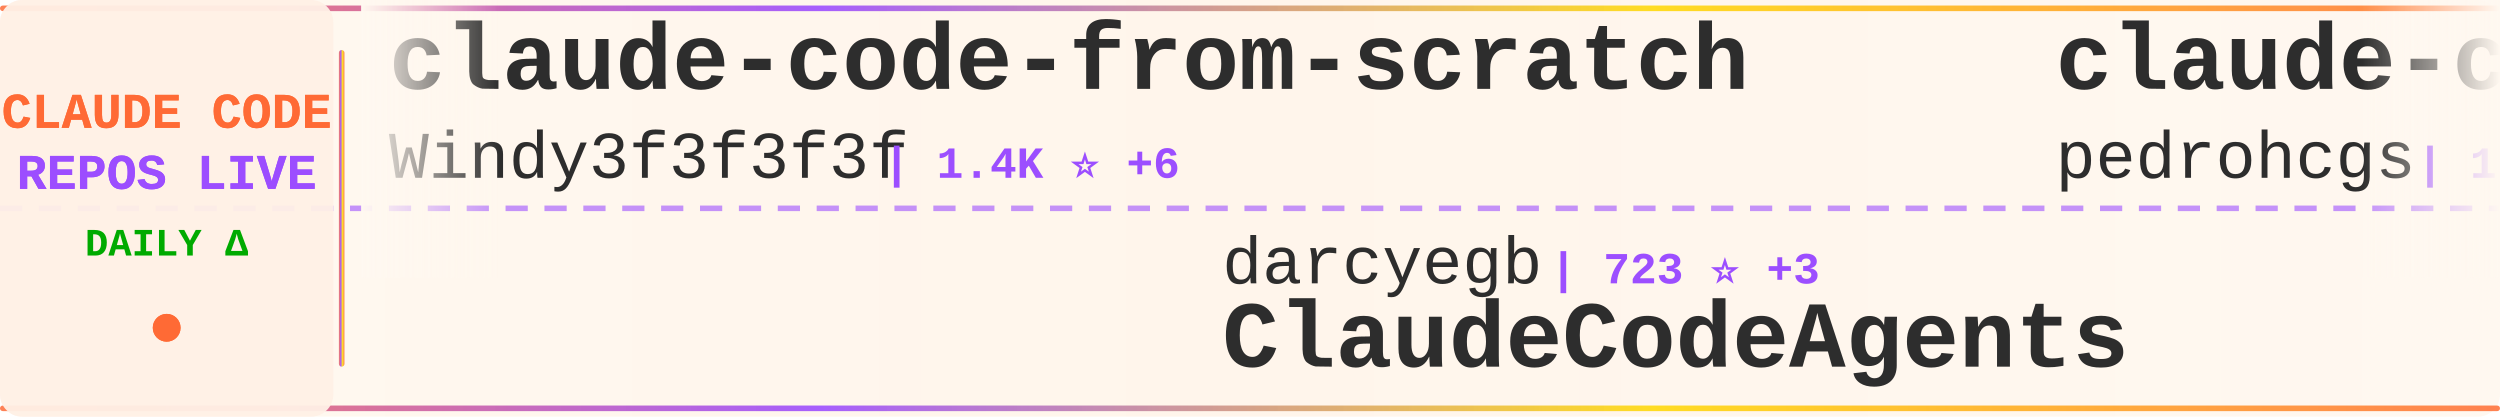
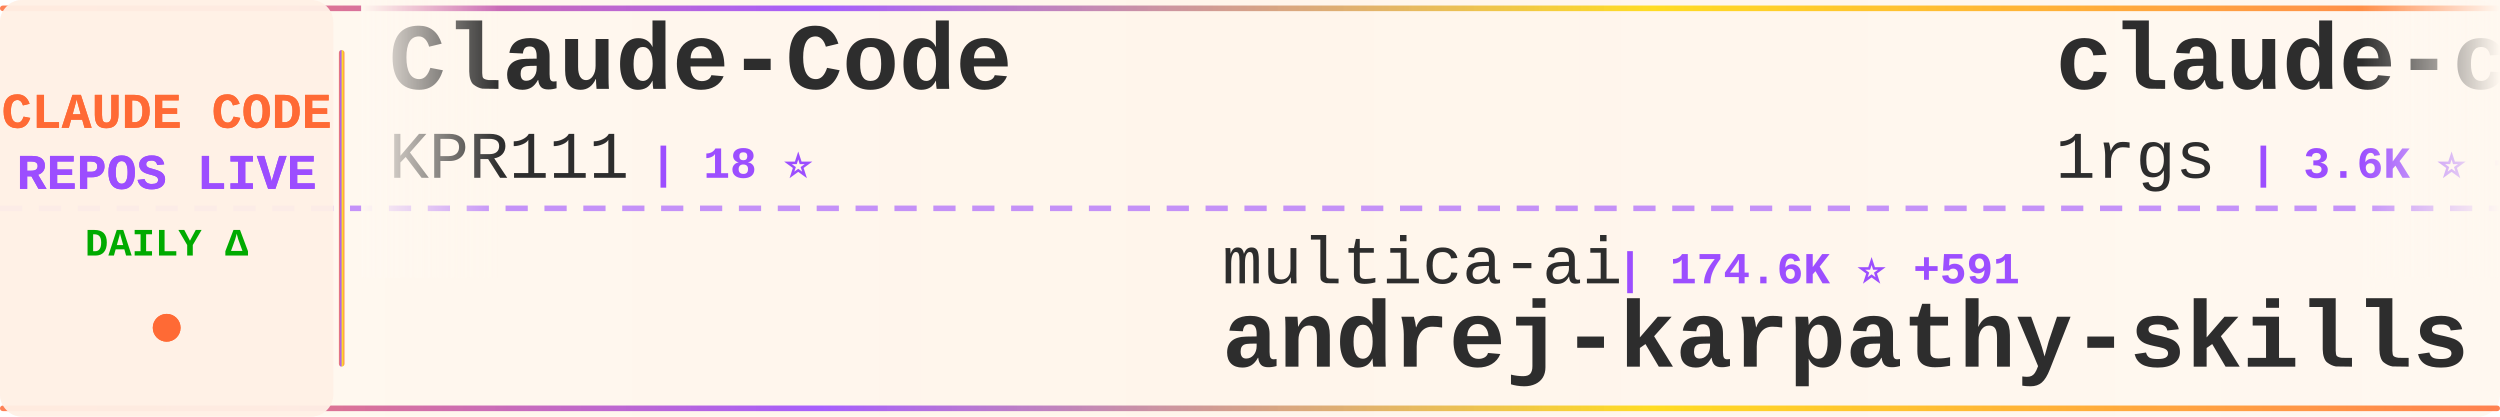
<svg xmlns="http://www.w3.org/2000/svg" width="900" height="150">
  <defs>
    <linearGradient id="tickerBg" x1="0%" y1="0%" x2="100%" y2="0%">
      <stop offset="0%" style="stop-color:#fff8f0;stop-opacity:0.98" />
      <stop offset="50%" style="stop-color:#fff5eb;stop-opacity:1" />
      <stop offset="100%" style="stop-color:#fff8f0;stop-opacity:0.98" />
    </linearGradient>
    <linearGradient id="borderGrad" x1="0%" y1="0%" x2="100%" y2="0%">
      <stop offset="0%" style="stop-color:#FF6B35;stop-opacity:0.85">
        <animate attributeName="stop-opacity" values="0.85;1;0.85" dur="2s" repeatCount="indefinite" />
      </stop>
      <stop offset="33%" style="stop-color:#9C4EFF;stop-opacity:0.9">
        <animate attributeName="stop-opacity" values="0.9;1;0.9" dur="2.2s" repeatCount="indefinite" />
      </stop>
      <stop offset="66%" style="stop-color:#FFD700;stop-opacity:0.85">
        <animate attributeName="stop-opacity" values="0.85;1;0.85" dur="1.8s" repeatCount="indefinite" />
      </stop>
      <stop offset="100%" style="stop-color:#FF6B35;stop-opacity:0.85">
        <animate attributeName="stop-opacity" values="0.85;1;0.85" dur="2s" repeatCount="indefinite" />
      </stop>
    </linearGradient>
    <filter id="textGlow">
      <feGaussianBlur stdDeviation="0.15" result="coloredBlur" />
      <feMerge>
        <feMergeNode in="coloredBlur" />
        <feMergeNode in="SourceGraphic" />
      </feMerge>
    </filter>
    <filter id="metricGlow">
      <feGaussianBlur stdDeviation="0.2" result="coloredBlur" />
      <feMerge>
        <feMergeNode in="coloredBlur" />
        <feMergeNode in="SourceGraphic" />
      </feMerge>
    </filter>
    <linearGradient id="leftFade" x1="0%" y1="0%" x2="100%" y2="0%">
      <stop offset="0%" style="stop-color:#fff8f0;stop-opacity:1" />
      <stop offset="100%" style="stop-color:#fff8f0;stop-opacity:0" />
    </linearGradient>
    <linearGradient id="rightFade" x1="0%" y1="0%" x2="100%" y2="0%">
      <stop offset="0%" style="stop-color:#fff8f0;stop-opacity:0" />
      <stop offset="100%" style="stop-color:#fff8f0;stop-opacity:1" />
    </linearGradient>
  </defs>
  <rect width="900" height="150" fill="url(#tickerBg)" rx="8" />
  <rect x="0" y="2" width="900" height="2" fill="url(#borderGrad)" rx="1" />
  <rect x="0" y="146" width="900" height="2" fill="url(#borderGrad)" rx="1" />
  <line x1="0" y1="75" x2="900" y2="75" stroke="#9C4EFF" stroke-width="2" stroke-dasharray="8 6" opacity="0.6" />
  <rect x="0" y="0" width="120" height="150" fill="#fff0e6" opacity="0.95" rx="8" />
  <text x="60" y="46" font-family="'Courier New', monospace" font-size="18" font-weight="bold" fill="#FF6B35" text-anchor="middle" filter="url(#textGlow)">
    CLAUDE CODE
  </text>
  <text x="60" y="68" font-family="'Courier New', monospace" font-size="18" font-weight="bold" fill="#9C4EFF" text-anchor="middle" filter="url(#textGlow)">
    REPOS LIVE
  </text>
  <text x="60" y="92" font-family="'Courier New', monospace" font-size="14" font-weight="bold" fill="#00aa00" text-anchor="middle">
    DAILY Δ
  </text>
  <circle cx="60" cy="118" r="5" fill="#FF6B35" filter="url(#metricGlow)">
    <animate attributeName="r" values="4;6;4" dur="1.5s" repeatCount="indefinite" />
    <animate attributeName="opacity" values="0.6;1;0.6" dur="1.5s" repeatCount="indefinite" />
  </circle>
  <rect x="122" y="18" width="2" height="114" fill="url(#borderGrad)" rx="1" />
  <clipPath id="tickerClip">
    <rect x="130" y="0" width="770" height="150" />
  </clipPath>
  <g clip-path="url(#tickerClip)">
    <g id="tickerItems">
      <animateTransform attributeName="transform" attributeType="XML" type="translate" from="0 0" to="-3000 0" dur="54s" repeatCount="indefinite" />
      <g transform="translate(0, 0)">
-         <text x="140" y="32" font-family="'Courier New', monospace" font-size="34" font-weight="bold" fill="#2d2d2d">claude-code-from-scratch</text>
-         <text x="140" y="64" font-family="'Courier New', monospace" font-size="24" font-weight="normal" fill="#2d2d2d" opacity="1.0">Windy3f3f3f3f</text>
-         <text x="318" y="64" font-family="'Courier New', monospace" font-size="16" font-weight="bold" fill="#9C4EFF"> | 1.4K ⭐ +6</text>
+         <text x="140" y="32" font-family="'Courier New', monospace" font-size="34" font-weight="bold" fill="#2d2d2d">Claude-Code</text>
+         <text x="140" y="64" font-family="'Courier New', monospace" font-size="24" font-weight="normal" fill="#2d2d2d" opacity="1.0">KPR111</text>
+         <text x="234" y="64" font-family="'Courier New', monospace" font-size="16" font-weight="bold" fill="#9C4EFF"> | 18 ⭐</text>
      </g>
      <g transform="translate(300, 0)">
-         <text x="140" y="102" font-family="'Courier New', monospace" font-size="24" font-weight="normal" fill="#2d2d2d" opacity="1.0">darcyegb</text>
-         <text x="258" y="102" font-family="'Courier New', monospace" font-size="16" font-weight="bold" fill="#9C4EFF"> | 723 ⭐ +3</text>
-         <text x="140" y="132" font-family="'Courier New', monospace" font-size="34" font-weight="bold" fill="#2d2d2d">ClaudeCodeAgents</text>
+         <text x="140" y="102" font-family="'Courier New', monospace" font-size="24" font-weight="normal" fill="#2d2d2d" opacity="1.0">multica-ai</text>
+         <text x="282" y="102" font-family="'Courier New', monospace" font-size="16" font-weight="bold" fill="#9C4EFF"> | 174.6K ⭐ +591</text>
+         <text x="140" y="132" font-family="'Courier New', monospace" font-size="34" font-weight="bold" fill="#2d2d2d">andrej-karpathy-skills</text>
      </g>
      <g transform="translate(600, 0)">
+         <text x="140" y="32" font-family="'Courier New', monospace" font-size="34" font-weight="bold" fill="#2d2d2d">claude-code-proxy</text>
+         <text x="140" y="64" font-family="'Courier New', monospace" font-size="24" font-weight="normal" fill="#2d2d2d" opacity="1.0">1rgs</text>
+         <text x="210" y="64" font-family="'Courier New', monospace" font-size="16" font-weight="bold" fill="#9C4EFF"> | 3.6K ⭐ +1</text>
+       </g>
+       <g transform="translate(900, 0)">
+         <text x="140" y="102" font-family="'Courier New', monospace" font-size="24" font-weight="normal" fill="#2d2d2d" opacity="1.0">ykdojo</text>
+         <text x="234" y="102" font-family="'Courier New', monospace" font-size="16" font-weight="bold" fill="#9C4EFF"> | 8.7K ⭐ +13</text>
+         <text x="140" y="132" font-family="'Courier New', monospace" font-size="34" font-weight="bold" fill="#2d2d2d">claude-code-tips</text>
+       </g>
+       <g transform="translate(1200, 0)">
        <text x="140" y="32" font-family="'Courier New', monospace" font-size="34" font-weight="bold" fill="#2d2d2d">claude-code-my-workflow</text>
        <text x="140" y="64" font-family="'Courier New', monospace" font-size="24" font-weight="normal" fill="#2d2d2d" opacity="1.0">pedrohcgs</text>
        <text x="270" y="64" font-family="'Courier New', monospace" font-size="16" font-weight="bold" fill="#9C4EFF"> | 1.3K ⭐ +2</text>
      </g>
-       <g transform="translate(900, 0)">
-         <text x="140" y="102" font-family="'Courier New', monospace" font-size="24" font-weight="normal" fill="#2d2d2d" opacity="1.0">router-for-me</text>
-         <text x="318" y="102" font-family="'Courier New', monospace" font-size="16" font-weight="bold" fill="#9C4EFF"> | 37.4K ⭐ +108</text>
-         <text x="140" y="132" font-family="'Courier New', monospace" font-size="34" font-weight="bold" fill="#2d2d2d">CLIProxyAPI</text>
-       </g>
-       <g transform="translate(1200, 0)">
-         <text x="140" y="32" font-family="'Courier New', monospace" font-size="34" font-weight="bold" fill="#2d2d2d">claude-code-guide</text>
-         <text x="140" y="64" font-family="'Courier New', monospace" font-size="24" font-weight="normal" fill="#2d2d2d" opacity="1.0">zebbern</text>
-         <text x="246" y="64" font-family="'Courier New', monospace" font-size="16" font-weight="bold" fill="#9C4EFF"> | 4.3K ⭐ +4</text>
-       </g>
      <g transform="translate(1500, 0)">
-         <text x="140" y="102" font-family="'Courier New', monospace" font-size="24" font-weight="normal" fill="#2d2d2d" opacity="1.0">alejandrobalderas</text>
-         <text x="366" y="102" font-family="'Courier New', monospace" font-size="16" font-weight="bold" fill="#9C4EFF"> | 2.2K ⭐ +1</text>
-         <text x="140" y="132" font-family="'Courier New', monospace" font-size="34" font-weight="bold" fill="#2d2d2d">claude-code-from-source</text>
+         <text x="140" y="102" font-family="'Courier New', monospace" font-size="24" font-weight="normal" fill="#2d2d2d" opacity="1.0">Yeachan-Heo</text>
+         <text x="294" y="102" font-family="'Courier New', monospace" font-size="16" font-weight="bold" fill="#9C4EFF"> | 36.3K ⭐ +53</text>
+         <text x="140" y="132" font-family="'Courier New', monospace" font-size="34" font-weight="bold" fill="#2d2d2d">oh-my-claudecode</text>
      </g>
      <g transform="translate(1800, 0)">
-         <text x="140" y="32" font-family="'Courier New', monospace" font-size="34" font-weight="bold" fill="#2d2d2d">awesome-claude-code-suba...</text>
-         <text x="140" y="64" font-family="'Courier New', monospace" font-size="24" font-weight="normal" fill="#2d2d2d" opacity="1.0">VoltAgent</text>
-         <text x="270" y="64" font-family="'Courier New', monospace" font-size="16" font-weight="bold" fill="#9C4EFF"> | 21.7K ⭐ +52</text>
+         <text x="140" y="32" font-family="'Courier New', monospace" font-size="34" font-weight="bold" fill="#2d2d2d">claude-code-source</text>
+         <text x="140" y="64" font-family="'Courier New', monospace" font-size="24" font-weight="normal" fill="#2d2d2d" opacity="1.0">hangsman</text>
+         <text x="258" y="64" font-family="'Courier New', monospace" font-size="16" font-weight="bold" fill="#9C4EFF"> | 785 ⭐ +1</text>
      </g>
      <g transform="translate(2100, 0)">
-         <text x="140" y="102" font-family="'Courier New', monospace" font-size="24" font-weight="normal" fill="#2d2d2d" opacity="1.0">KPR111</text>
-         <text x="234" y="102" font-family="'Courier New', monospace" font-size="16" font-weight="bold" fill="#9C4EFF"> | 18 ⭐</text>
-         <text x="140" y="132" font-family="'Courier New', monospace" font-size="34" font-weight="bold" fill="#2d2d2d">Claude-Code</text>
+         <text x="140" y="102" font-family="'Courier New', monospace" font-size="24" font-weight="normal" fill="#2d2d2d" opacity="1.0">shanraisshan</text>
+         <text x="306" y="102" font-family="'Courier New', monospace" font-size="16" font-weight="bold" fill="#9C4EFF"> | 57.6K ⭐ +84</text>
+         <text x="140" y="132" font-family="'Courier New', monospace" font-size="34" font-weight="bold" fill="#2d2d2d">claude-code-best-practic...</text>
      </g>
      <g transform="translate(2400, 0)">
-         <text x="140" y="32" font-family="'Courier New', monospace" font-size="34" font-weight="bold" fill="#2d2d2d">claude-code-prompts</text>
-         <text x="140" y="64" font-family="'Courier New', monospace" font-size="24" font-weight="normal" fill="#2d2d2d" opacity="1.0">repowise-dev</text>
-         <text x="306" y="64" font-family="'Courier New', monospace" font-size="16" font-weight="bold" fill="#9C4EFF"> | 1.1K ⭐ +2</text>
+         <text x="140" y="32" font-family="'Courier New', monospace" font-size="34" font-weight="bold" fill="#2d2d2d">awesome-claude-code</text>
+         <text x="140" y="64" font-family="'Courier New', monospace" font-size="24" font-weight="normal" fill="#2d2d2d" opacity="1.0">jqueryscript</text>
+         <text x="306" y="64" font-family="'Courier New', monospace" font-size="16" font-weight="bold" fill="#9C4EFF"> | 423 ⭐ +2</text>
      </g>
      <g transform="translate(2700, 0)">
-         <text x="140" y="102" font-family="'Courier New', monospace" font-size="24" font-weight="normal" fill="#2d2d2d" opacity="1.0">huangjia2019</text>
-         <text x="306" y="102" font-family="'Courier New', monospace" font-size="16" font-weight="bold" fill="#9C4EFF"> | 829 ⭐ +1</text>
-         <text x="140" y="132" font-family="'Courier New', monospace" font-size="34" font-weight="bold" fill="#2d2d2d">claude-code-engineering</text>
+         <text x="140" y="102" font-family="'Courier New', monospace" font-size="24" font-weight="normal" fill="#2d2d2d" opacity="1.0">guanshan</text>
+         <text x="258" y="102" font-family="'Courier New', monospace" font-size="16" font-weight="bold" fill="#9C4EFF"> | 60 ⭐</text>
+         <text x="140" y="132" font-family="'Courier New', monospace" font-size="34" font-weight="bold" fill="#2d2d2d">ClaudeCode</text>
      </g>
      <g transform="translate(3000, 0)">
-         <text x="140" y="32" font-family="'Courier New', monospace" font-size="34" font-weight="bold" fill="#2d2d2d">claude-code-from-scratch</text>
-         <text x="140" y="64" font-family="'Courier New', monospace" font-size="24" font-weight="normal" fill="#2d2d2d" opacity="1.0">Windy3f3f3f3f</text>
-         <text x="318" y="64" font-family="'Courier New', monospace" font-size="16" font-weight="bold" fill="#9C4EFF"> | 1.4K ⭐ +6</text>
+         <text x="140" y="32" font-family="'Courier New', monospace" font-size="34" font-weight="bold" fill="#2d2d2d">Claude-Code</text>
+         <text x="140" y="64" font-family="'Courier New', monospace" font-size="24" font-weight="normal" fill="#2d2d2d" opacity="1.0">KPR111</text>
+         <text x="234" y="64" font-family="'Courier New', monospace" font-size="16" font-weight="bold" fill="#9C4EFF"> | 18 ⭐</text>
      </g>
      <g transform="translate(3300, 0)">
-         <text x="140" y="102" font-family="'Courier New', monospace" font-size="24" font-weight="normal" fill="#2d2d2d" opacity="1.0">darcyegb</text>
-         <text x="258" y="102" font-family="'Courier New', monospace" font-size="16" font-weight="bold" fill="#9C4EFF"> | 723 ⭐ +3</text>
-         <text x="140" y="132" font-family="'Courier New', monospace" font-size="34" font-weight="bold" fill="#2d2d2d">ClaudeCodeAgents</text>
+         <text x="140" y="102" font-family="'Courier New', monospace" font-size="24" font-weight="normal" fill="#2d2d2d" opacity="1.0">multica-ai</text>
+         <text x="282" y="102" font-family="'Courier New', monospace" font-size="16" font-weight="bold" fill="#9C4EFF"> | 174.6K ⭐ +591</text>
+         <text x="140" y="132" font-family="'Courier New', monospace" font-size="34" font-weight="bold" fill="#2d2d2d">andrej-karpathy-skills</text>
      </g>
      <g transform="translate(3600, 0)">
-         <text x="140" y="32" font-family="'Courier New', monospace" font-size="34" font-weight="bold" fill="#2d2d2d">claude-code-my-workflow</text>
-         <text x="140" y="64" font-family="'Courier New', monospace" font-size="24" font-weight="normal" fill="#2d2d2d" opacity="1.0">pedrohcgs</text>
-         <text x="270" y="64" font-family="'Courier New', monospace" font-size="16" font-weight="bold" fill="#9C4EFF"> | 1.3K ⭐ +2</text>
+         <text x="140" y="32" font-family="'Courier New', monospace" font-size="34" font-weight="bold" fill="#2d2d2d">claude-code-proxy</text>
+         <text x="140" y="64" font-family="'Courier New', monospace" font-size="24" font-weight="normal" fill="#2d2d2d" opacity="1.0">1rgs</text>
+         <text x="210" y="64" font-family="'Courier New', monospace" font-size="16" font-weight="bold" fill="#9C4EFF"> | 3.6K ⭐ +1</text>
      </g>
      <g transform="translate(3900, 0)">
-         <text x="140" y="102" font-family="'Courier New', monospace" font-size="24" font-weight="normal" fill="#2d2d2d" opacity="1.0">router-for-me</text>
-         <text x="318" y="102" font-family="'Courier New', monospace" font-size="16" font-weight="bold" fill="#9C4EFF"> | 37.4K ⭐ +108</text>
-         <text x="140" y="132" font-family="'Courier New', monospace" font-size="34" font-weight="bold" fill="#2d2d2d">CLIProxyAPI</text>
+         <text x="140" y="102" font-family="'Courier New', monospace" font-size="24" font-weight="normal" fill="#2d2d2d" opacity="1.0">ykdojo</text>
+         <text x="234" y="102" font-family="'Courier New', monospace" font-size="16" font-weight="bold" fill="#9C4EFF"> | 8.7K ⭐ +13</text>
+         <text x="140" y="132" font-family="'Courier New', monospace" font-size="34" font-weight="bold" fill="#2d2d2d">claude-code-tips</text>
      </g>
    </g>
  </g>
  <rect x="130" y="0" width="50" height="100" fill="url(#leftFade)" />
  <rect x="850" y="0" width="50" height="100" fill="url(#rightFade)" />
</svg>
